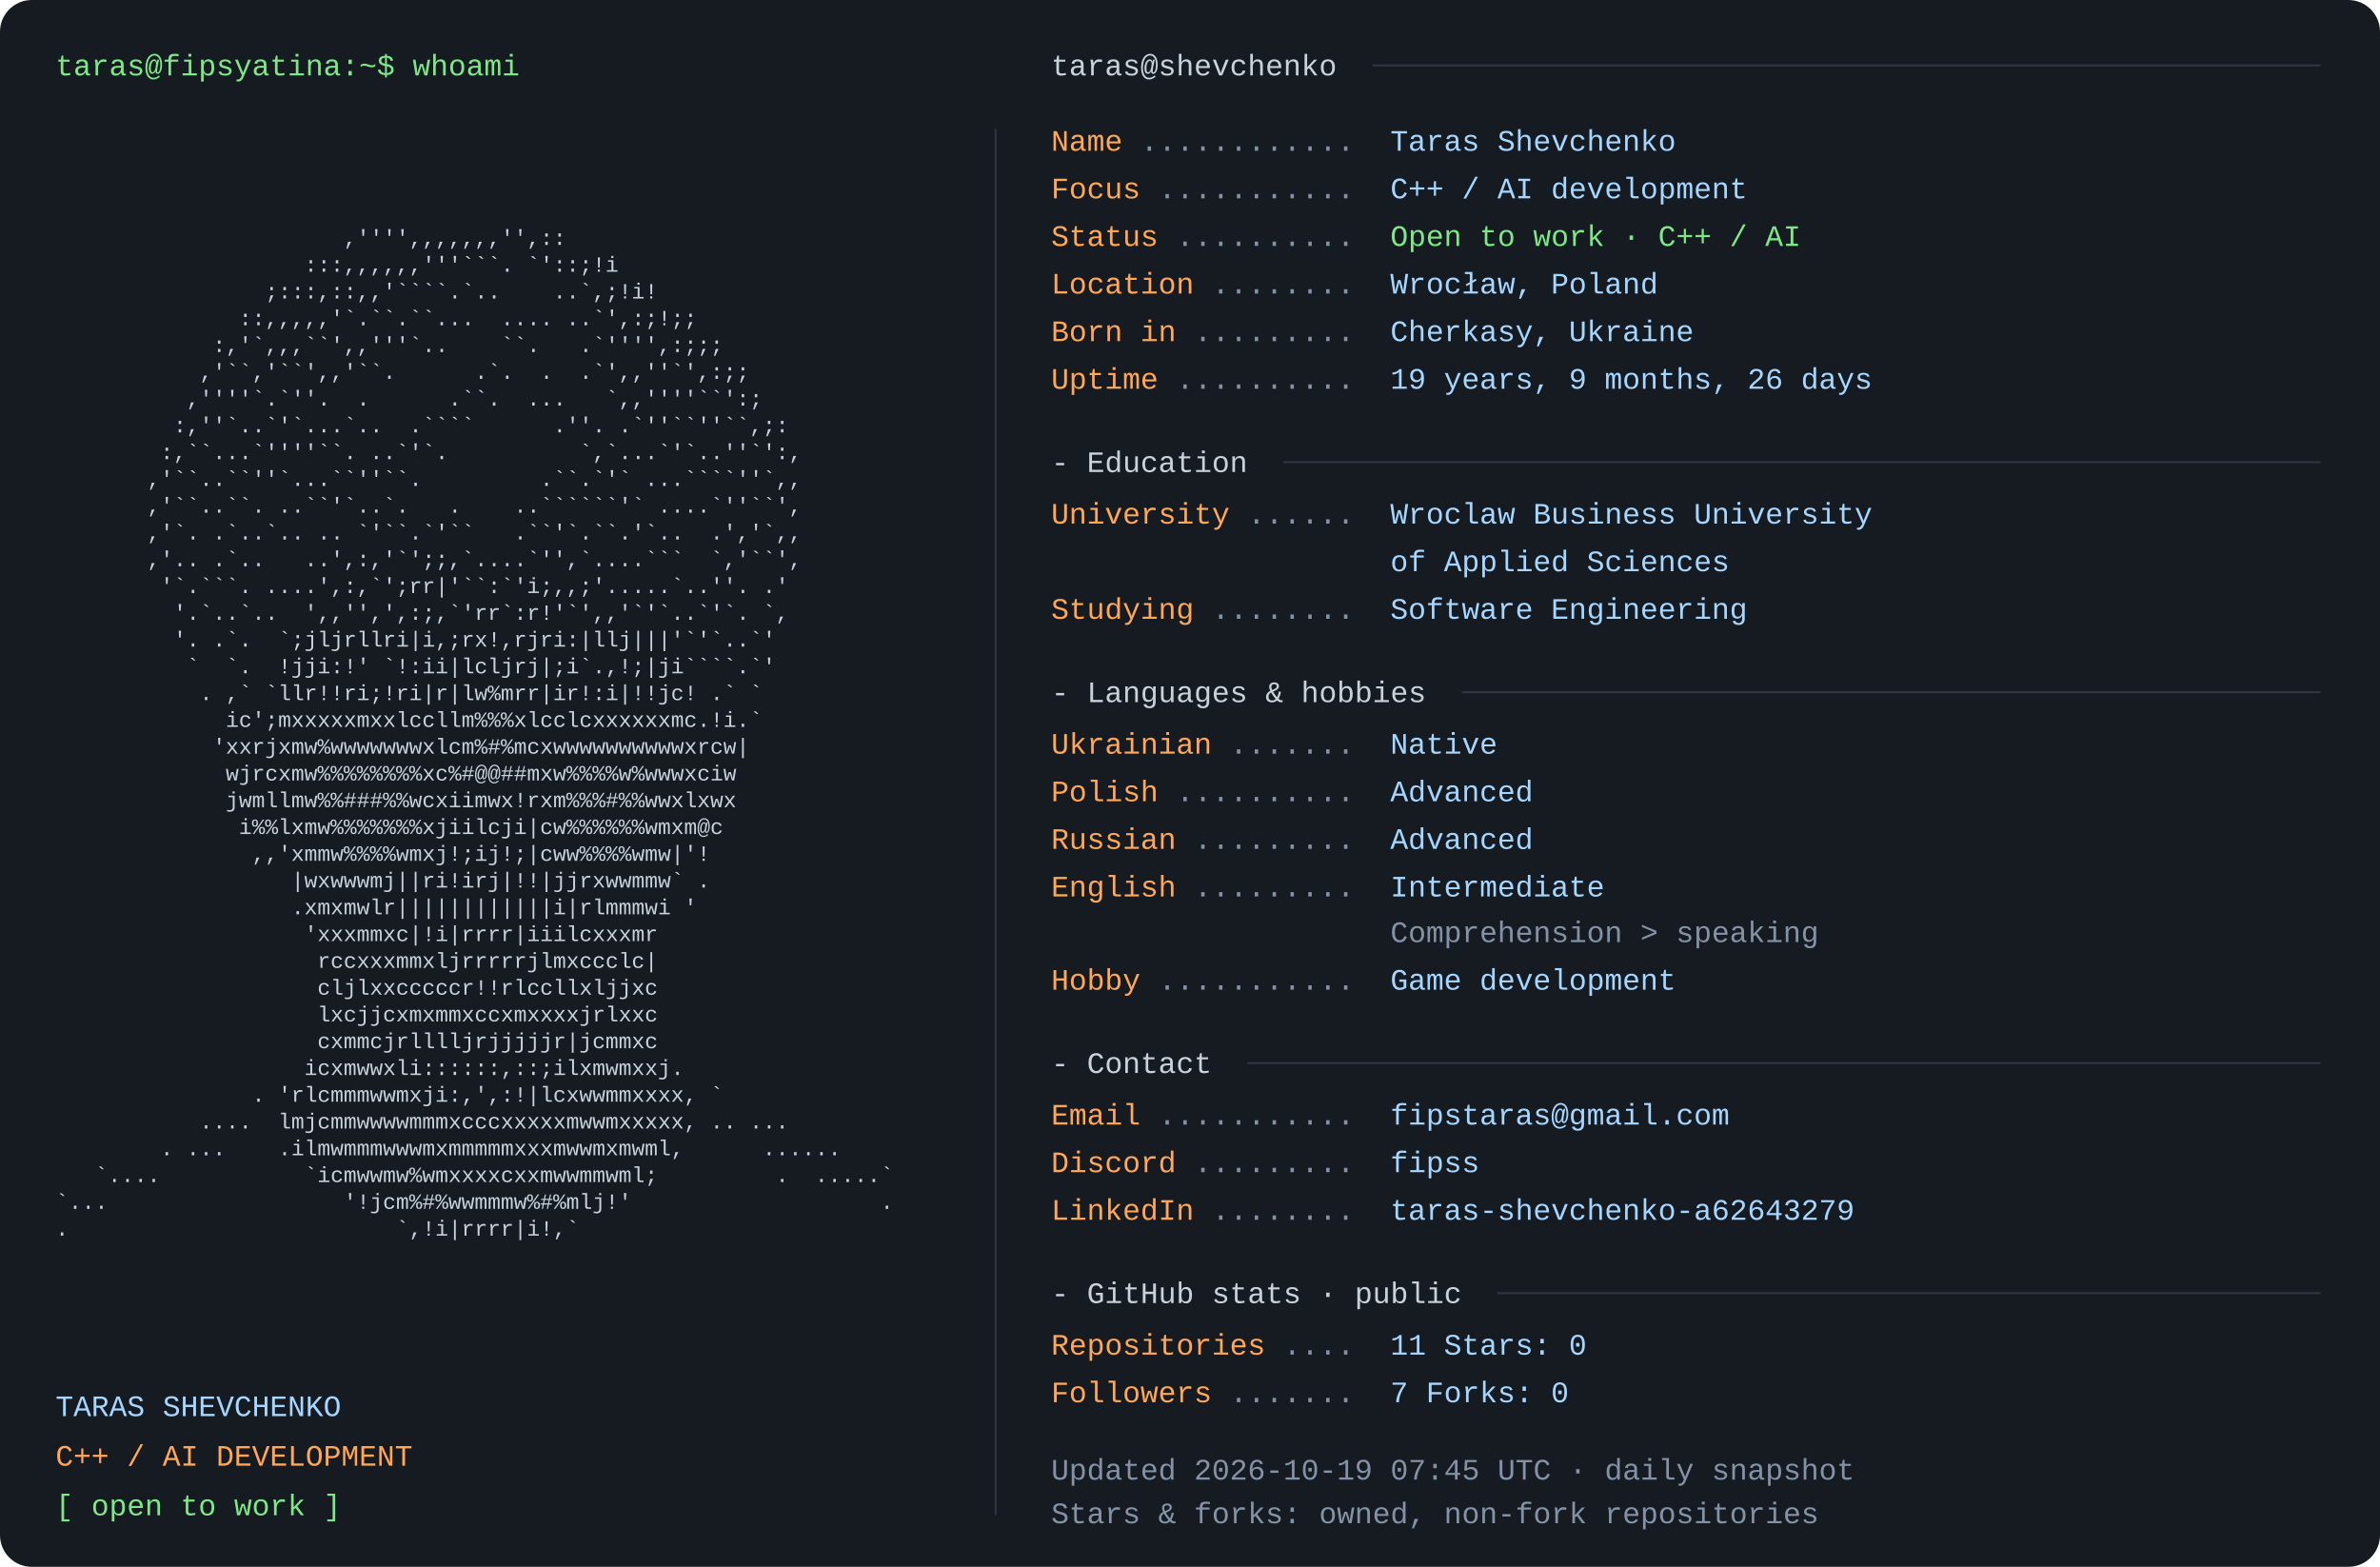
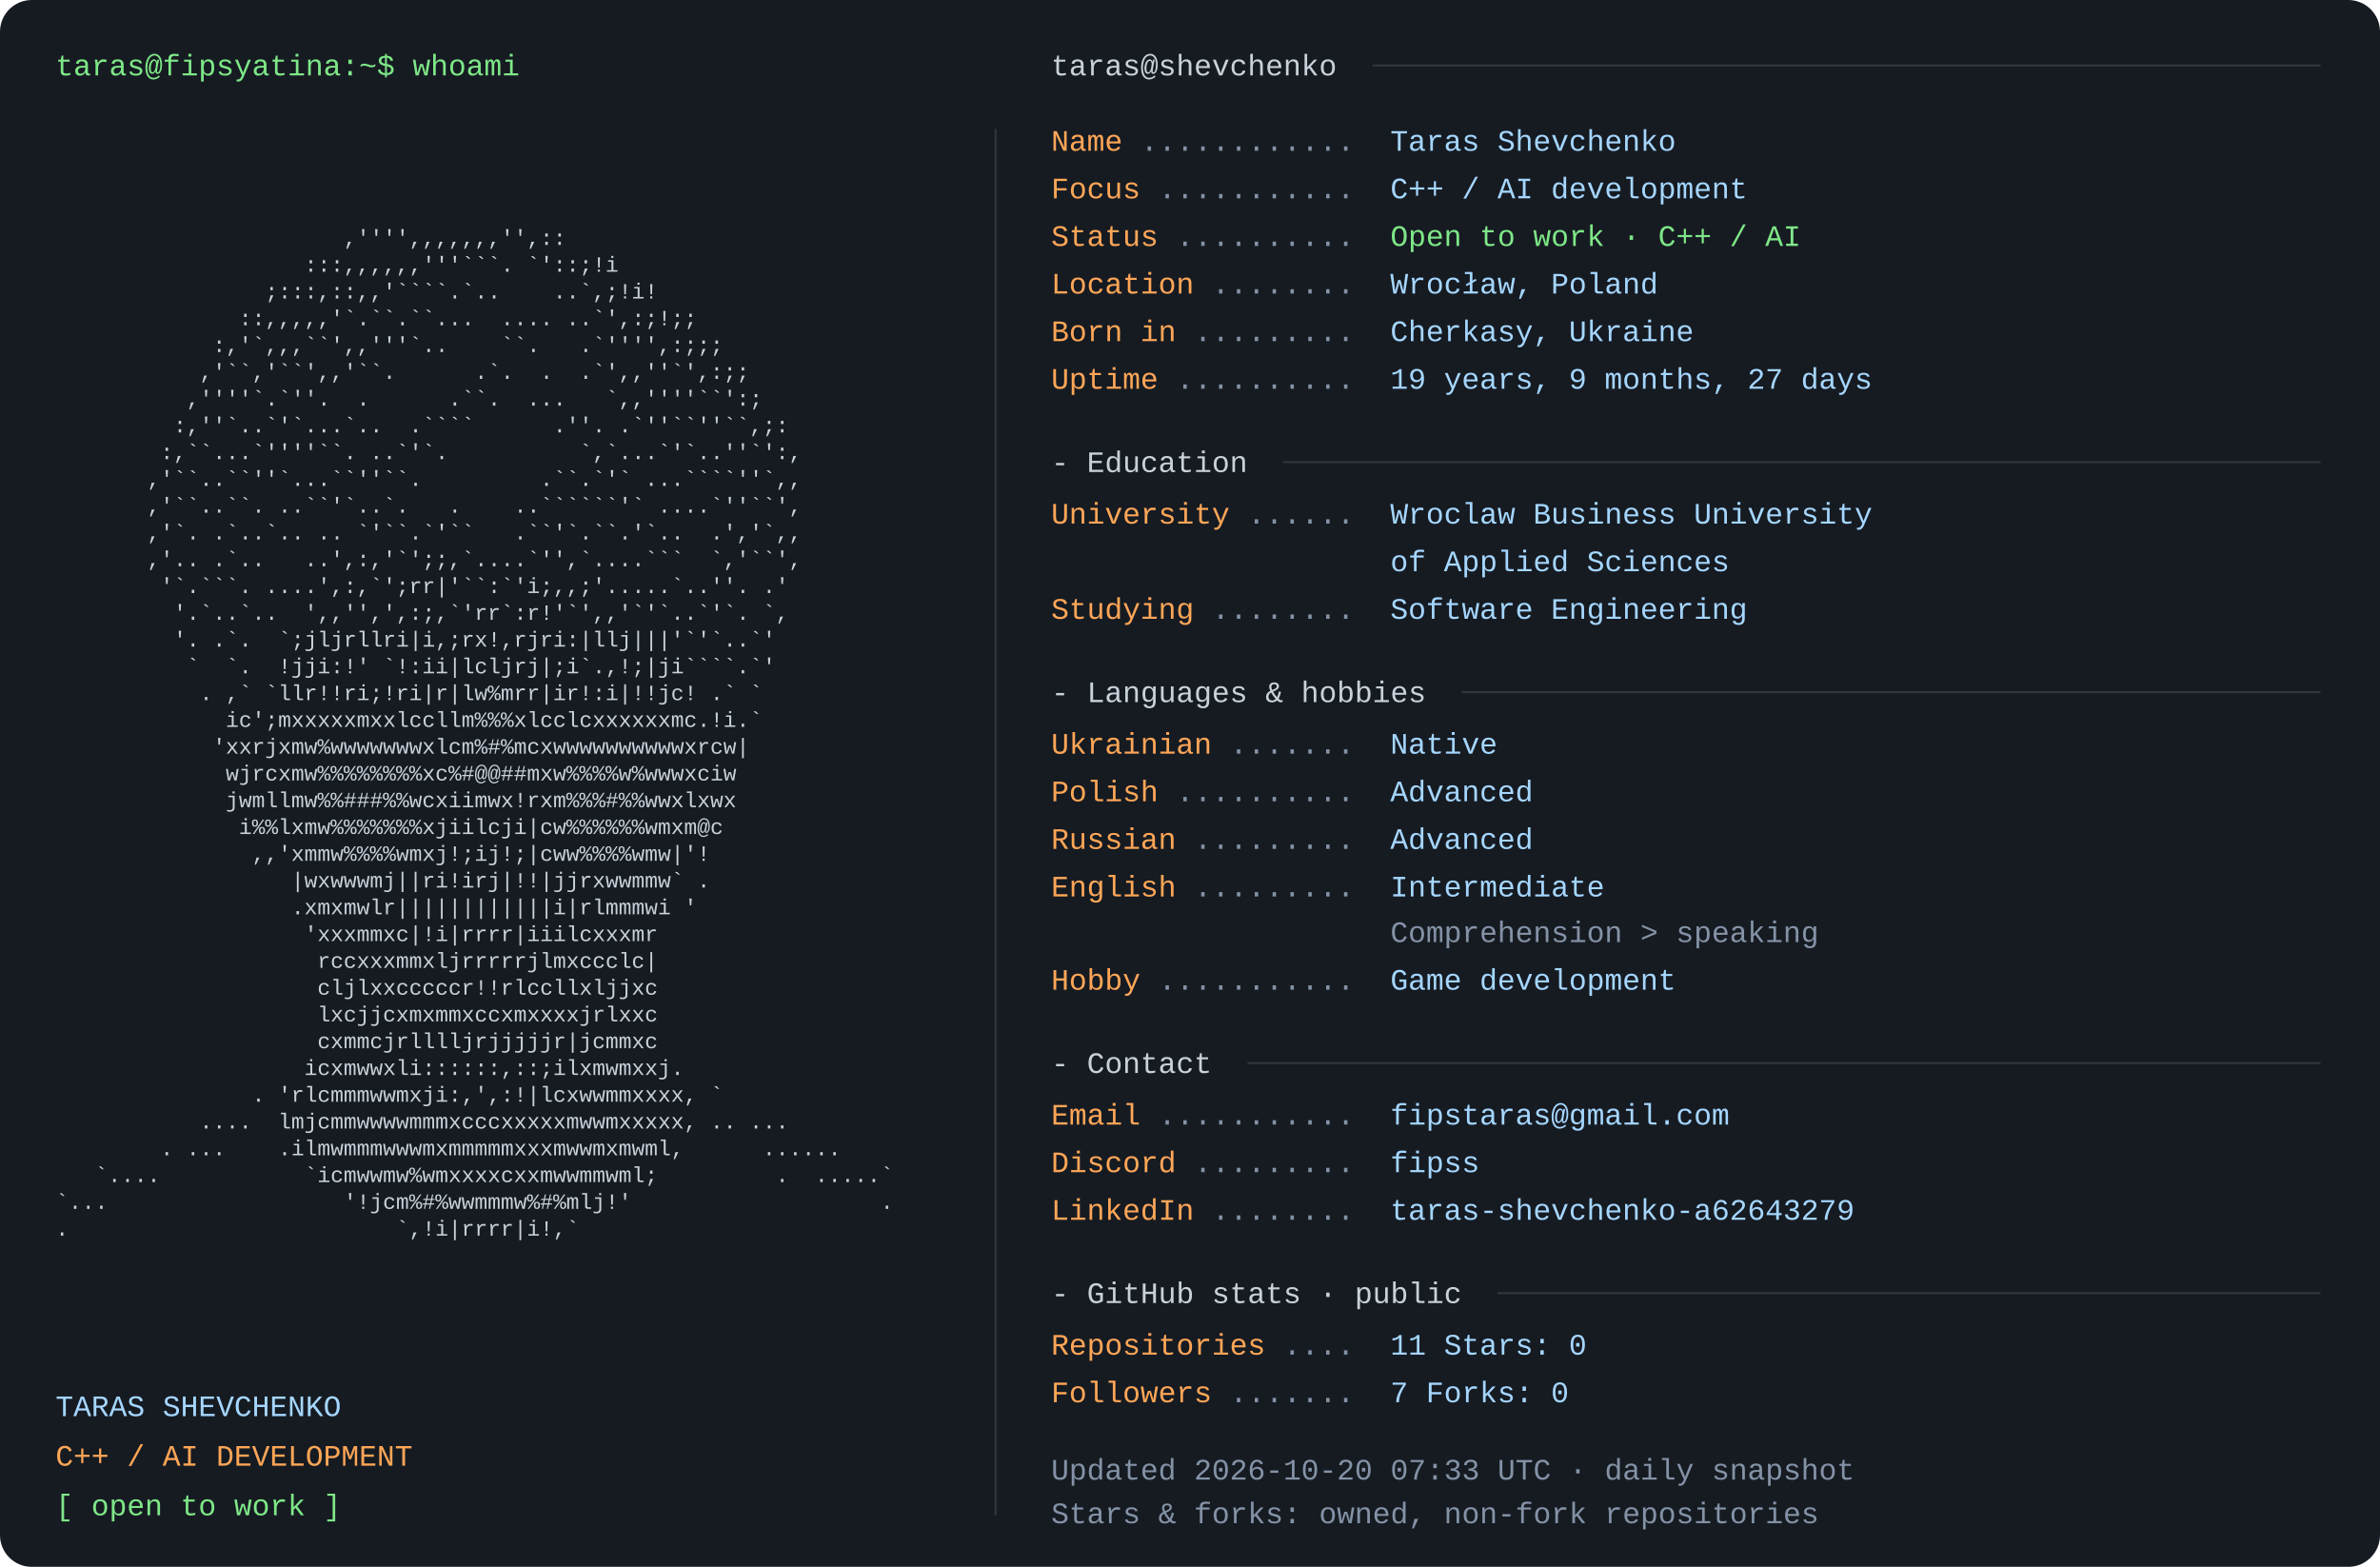
<svg xmlns="http://www.w3.org/2000/svg" width="1200" height="790" viewBox="0 0 1200 790" role="img" aria-labelledby="title desc">
  <rect width="1200" height="790" rx="16" fill="#161b22" />
  <style>text{font-family:Consolas,"Liberation Mono",Menlo,monospace;font-size:15px} .portrait{font-size:11px} text{white-space:pre}</style>
  <text x="28" y="38" fill="#7ee787">taras@fipsyatina:~$ whoami</text>
  <text x="28" y="110.0" fill="#c9d1d9" class="portrait" xml:space="preserve" textLength="460" lengthAdjust="spacingAndGlyphs">                                                                </text>
  <text x="28" y="123.5" fill="#c9d1d9" class="portrait" xml:space="preserve" textLength="460" lengthAdjust="spacingAndGlyphs">                      ,'''',,,,,,,'',::                         </text>
  <text x="28" y="137.0" fill="#c9d1d9" class="portrait" xml:space="preserve" textLength="460" lengthAdjust="spacingAndGlyphs">                   :::,,,,,,'''```. `'::;!i                     </text>
  <text x="28" y="150.5" fill="#c9d1d9" class="portrait" xml:space="preserve" textLength="460" lengthAdjust="spacingAndGlyphs">                ;:::,::,,'````.`..    ..`,;!i!                  </text>
  <text x="28" y="164.0" fill="#c9d1d9" class="portrait" xml:space="preserve" textLength="460" lengthAdjust="spacingAndGlyphs">              ::,,,,,'`.``.``...  .... ..`',:;!;;               </text>
  <text x="28" y="177.5" fill="#c9d1d9" class="portrait" xml:space="preserve" textLength="460" lengthAdjust="spacingAndGlyphs">            :,'`,,,``',,'''`..    ``.   .`'''',:;;;             </text>
  <text x="28" y="191.0" fill="#c9d1d9" class="portrait" xml:space="preserve" textLength="460" lengthAdjust="spacingAndGlyphs">           ,'``,'``',,'``.      .`.  .  .`',,''`',:;;           </text>
  <text x="28" y="204.5" fill="#c9d1d9" class="portrait" xml:space="preserve" textLength="460" lengthAdjust="spacingAndGlyphs">          ,''''`.`''.  .      .``.  ...   `,,''''``':;          </text>
  <text x="28" y="218.0" fill="#c9d1d9" class="portrait" xml:space="preserve" textLength="460" lengthAdjust="spacingAndGlyphs">         :,''`..`'`...`..  .````      .''. .`''``''``,;:        </text>
  <text x="28" y="231.5" fill="#c9d1d9" class="portrait" xml:space="preserve" textLength="460" lengthAdjust="spacingAndGlyphs">        :,``...`''''``. ..`'`.          `,`...`'`..''`':,       </text>
  <text x="28" y="245.0" fill="#c9d1d9" class="portrait" xml:space="preserve" textLength="460" lengthAdjust="spacingAndGlyphs">       ,'``..``''`...``''``.         .``.`'` ...````''`,,       </text>
  <text x="28" y="258.5" fill="#c9d1d9" class="portrait" xml:space="preserve" textLength="460" lengthAdjust="spacingAndGlyphs">       ,'``..``. ..``'`..`.   .    ..``````'` ....`''``',       </text>
  <text x="28" y="272.0" fill="#c9d1d9" class="portrait" xml:space="preserve" textLength="460" lengthAdjust="spacingAndGlyphs">       ,'`. .`..`.. .. `'``.`'``   .``'`.``.'`..  .','`,,       </text>
  <text x="28" y="285.5" fill="#c9d1d9" class="portrait" xml:space="preserve" textLength="460" lengthAdjust="spacingAndGlyphs">       ,'.. .`..   ..',:,'`';;,`....`'',`....```  `,'``',       </text>
  <text x="28" y="299.0" fill="#c9d1d9" class="portrait" xml:space="preserve" textLength="460" lengthAdjust="spacingAndGlyphs">        '`.```. ....',:,`';rr|'``:`'i;,,;'.....`..''. .'        </text>
  <text x="28" y="312.5" fill="#c9d1d9" class="portrait" xml:space="preserve" textLength="460" lengthAdjust="spacingAndGlyphs">         '.`..`..  ',,'',',:;,`'rr`:r!'`',,'`'`..`'`. `,        </text>
  <text x="28" y="326.0" fill="#c9d1d9" class="portrait" xml:space="preserve" textLength="460" lengthAdjust="spacingAndGlyphs">         '. .`.  `;jljrllri|i,;rx!,rjri:|llj|||'`'`..`'         </text>
  <text x="28" y="339.5" fill="#c9d1d9" class="portrait" xml:space="preserve" textLength="460" lengthAdjust="spacingAndGlyphs">          `  `.  !jji:!' `!:ii|lcljrj|;i`.,!;|ji````.`'         </text>
  <text x="28" y="353.0" fill="#c9d1d9" class="portrait" xml:space="preserve" textLength="460" lengthAdjust="spacingAndGlyphs">           . ,` `llr!!ri;!ri|r|lw%mrr|ir!:i|!!jc! .` `          </text>
  <text x="28" y="366.5" fill="#c9d1d9" class="portrait" xml:space="preserve" textLength="460" lengthAdjust="spacingAndGlyphs">             ic';mxxxxxmxxlccllm%%%xlcclcxxxxxxmc.!i.`          </text>
  <text x="28" y="380.0" fill="#c9d1d9" class="portrait" xml:space="preserve" textLength="460" lengthAdjust="spacingAndGlyphs">            'xxrjxmw%wwwwwwwxlcm%#%mcxwwwwwwwwwwxrcw|           </text>
  <text x="28" y="393.5" fill="#c9d1d9" class="portrait" xml:space="preserve" textLength="460" lengthAdjust="spacingAndGlyphs">             wjrcxmw%%%%%%%%xc%#@@##mxw%%%%w%wwwxciw            </text>
  <text x="28" y="407.0" fill="#c9d1d9" class="portrait" xml:space="preserve" textLength="460" lengthAdjust="spacingAndGlyphs">             jwmllmw%%###%%wcxiimwx!rxm%%%#%%wwxlxwx            </text>
  <text x="28" y="420.5" fill="#c9d1d9" class="portrait" xml:space="preserve" textLength="460" lengthAdjust="spacingAndGlyphs">              i%%lxmw%%%%%%%xjiilcji|cw%%%%%%wmxm@c             </text>
  <text x="28" y="434.0" fill="#c9d1d9" class="portrait" xml:space="preserve" textLength="460" lengthAdjust="spacingAndGlyphs">               ,,'xmmw%%%%wmxj!;ij!;|cww%%%%wmw|'!              </text>
  <text x="28" y="447.5" fill="#c9d1d9" class="portrait" xml:space="preserve" textLength="460" lengthAdjust="spacingAndGlyphs">                  |wxwwwmj||ri!irj|!!|jjrxwwmmw` .              </text>
  <text x="28" y="461.0" fill="#c9d1d9" class="portrait" xml:space="preserve" textLength="460" lengthAdjust="spacingAndGlyphs">                  .xmxmwlr||||||||||||i|rlmmmwi '               </text>
  <text x="28" y="474.5" fill="#c9d1d9" class="portrait" xml:space="preserve" textLength="460" lengthAdjust="spacingAndGlyphs">                   'xxxmmxc|!i|rrrr|iiilcxxxmr                  </text>
  <text x="28" y="488.0" fill="#c9d1d9" class="portrait" xml:space="preserve" textLength="460" lengthAdjust="spacingAndGlyphs">                    rccxxxmmxljrrrrrjlmxccclc|                  </text>
  <text x="28" y="501.5" fill="#c9d1d9" class="portrait" xml:space="preserve" textLength="460" lengthAdjust="spacingAndGlyphs">                    cljlxxcccccr!!rlccllxljjxc                  </text>
  <text x="28" y="515.0" fill="#c9d1d9" class="portrait" xml:space="preserve" textLength="460" lengthAdjust="spacingAndGlyphs">                    lxcjjcxmxmmxccxmxxxxjrlxxc                  </text>
  <text x="28" y="528.5" fill="#c9d1d9" class="portrait" xml:space="preserve" textLength="460" lengthAdjust="spacingAndGlyphs">                    cxmmcjrlllljrjjjjjr|jcmmxc                  </text>
  <text x="28" y="542.0" fill="#c9d1d9" class="portrait" xml:space="preserve" textLength="460" lengthAdjust="spacingAndGlyphs">                   icxmwwxli::::::,::;ilxmwmxxj.                </text>
  <text x="28" y="555.5" fill="#c9d1d9" class="portrait" xml:space="preserve" textLength="460" lengthAdjust="spacingAndGlyphs">               . 'rlcmmmwwmxji:,',:!|lcxwwmmxxxx, `             </text>
  <text x="28" y="569.0" fill="#c9d1d9" class="portrait" xml:space="preserve" textLength="460" lengthAdjust="spacingAndGlyphs">           ....  lmjcmmwwwwmmmxcccxxxxxmwwmxxxxx, .. ...        </text>
  <text x="28" y="582.5" fill="#c9d1d9" class="portrait" xml:space="preserve" textLength="460" lengthAdjust="spacingAndGlyphs">        . ...    .ilmwmmmwwwmxmmmmmxxxmwwmxmwml,      ......    </text>
  <text x="28" y="596.0" fill="#c9d1d9" class="portrait" xml:space="preserve" textLength="460" lengthAdjust="spacingAndGlyphs">   `....           `icmwwmw%wmxxxxcxxmwwmmwml;         .  .....`</text>
  <text x="28" y="609.5" fill="#c9d1d9" class="portrait" xml:space="preserve" textLength="460" lengthAdjust="spacingAndGlyphs">`...                  '!jcm%#%wwmmmw%#%mlj!'                   .</text>
  <text x="28" y="623.0" fill="#c9d1d9" class="portrait" xml:space="preserve" textLength="460" lengthAdjust="spacingAndGlyphs">.                         `,!i|rrrr|i!,`                        </text>
  <text x="28" y="636.5" fill="#c9d1d9" class="portrait" xml:space="preserve" textLength="460" lengthAdjust="spacingAndGlyphs">                                                                </text>
  <text x="28" y="714" fill="#a5d6ff">TARAS SHEVCHENKO</text>
  <text x="28" y="739" fill="#ffa657">C++ / AI DEVELOPMENT</text>
  <text x="28" y="764" fill="#7ee787">[ open to work ]</text>
  <path d="M502 65 V764" stroke="#30363d" />
  <text x="530" y="38" fill="#c9d1d9">taras@shevchenko</text>
  <path d="M692 33 H1170" stroke="#30363d" />
  <text x="530" y="76" fill="#ffa657">Name</text>
  <text x="575" y="76" fill="#8492a6"> ............ </text>
  <text x="701" y="76" fill="#a5d6ff">Taras Shevchenko</text>
  <text x="530" y="100" fill="#ffa657">Focus</text>
  <text x="584" y="100" fill="#8492a6"> ........... </text>
  <text x="701" y="100" fill="#a5d6ff">C++ / AI development</text>
  <text x="530" y="124" fill="#ffa657">Status</text>
  <text x="593" y="124" fill="#8492a6"> .......... </text>
  <text x="701" y="124" fill="#7ee787">Open to work · C++ / AI</text>
  <text x="530" y="148" fill="#ffa657">Location</text>
  <text x="611" y="148" fill="#8492a6"> ........ </text>
  <text x="701" y="148" fill="#a5d6ff">Wrocław, Poland</text>
  <text x="530" y="172" fill="#ffa657">Born in</text>
  <text x="602" y="172" fill="#8492a6"> ......... </text>
  <text x="701" y="172" fill="#a5d6ff">Cherkasy, Ukraine</text>
  <text x="530" y="196" fill="#ffa657">Uptime</text>
  <text x="593" y="196" fill="#8492a6"> .......... </text>
-   <text x="701" y="196" fill="#a5d6ff">19 years, 9 months, 26 days</text>
+   <text x="701" y="196" fill="#a5d6ff">19 years, 9 months, 27 days</text>
  <text x="530" y="238" fill="#c9d1d9">- Education</text>
  <path d="M647 233 H1170" stroke="#30363d" />
  <text x="530" y="264" fill="#ffa657">University</text>
  <text x="629" y="264" fill="#8492a6"> ...... </text>
  <text x="701" y="264" fill="#a5d6ff">Wroclaw Business University</text>
  <text x="701" y="288" fill="#a5d6ff">of Applied Sciences</text>
  <text x="530" y="312" fill="#ffa657">Studying</text>
  <text x="611" y="312" fill="#8492a6"> ........ </text>
  <text x="701" y="312" fill="#a5d6ff">Software Engineering</text>
  <text x="530" y="354" fill="#c9d1d9">- Languages &amp; hobbies</text>
  <path d="M737 349 H1170" stroke="#30363d" />
  <text x="530" y="380" fill="#ffa657">Ukrainian</text>
  <text x="620" y="380" fill="#8492a6"> ....... </text>
  <text x="701" y="380" fill="#a5d6ff">Native</text>
  <text x="530" y="404" fill="#ffa657">Polish</text>
  <text x="593" y="404" fill="#8492a6"> .......... </text>
  <text x="701" y="404" fill="#a5d6ff">Advanced</text>
  <text x="530" y="428" fill="#ffa657">Russian</text>
  <text x="602" y="428" fill="#8492a6"> ......... </text>
  <text x="701" y="428" fill="#a5d6ff">Advanced</text>
  <text x="530" y="452" fill="#ffa657">English</text>
  <text x="602" y="452" fill="#8492a6"> ......... </text>
  <text x="701" y="452" fill="#a5d6ff">Intermediate</text>
  <text x="701" y="475" fill="#8492a6">Comprehension &gt; speaking</text>
  <text x="530" y="499" fill="#ffa657">Hobby</text>
  <text x="584" y="499" fill="#8492a6"> ........... </text>
  <text x="701" y="499" fill="#a5d6ff">Game development</text>
  <text x="530" y="541" fill="#c9d1d9">- Contact</text>
  <path d="M629 536 H1170" stroke="#30363d" />
  <text x="530" y="567" fill="#ffa657">Email</text>
  <text x="584" y="567" fill="#8492a6"> ........... </text>
  <text x="701" y="567" fill="#a5d6ff">fipstaras@gmail.com</text>
  <text x="530" y="591" fill="#ffa657">Discord</text>
  <text x="602" y="591" fill="#8492a6"> ......... </text>
  <text x="701" y="591" fill="#a5d6ff">fipss</text>
  <text x="530" y="615" fill="#ffa657">LinkedIn</text>
  <text x="611" y="615" fill="#8492a6"> ........ </text>
  <text x="701" y="615" fill="#a5d6ff">taras-shevchenko-a62643279</text>
  <text x="530" y="657" fill="#c9d1d9">- GitHub stats · public</text>
  <path d="M755 652 H1170" stroke="#30363d" />
  <text x="530" y="683" fill="#ffa657">Repositories</text>
  <text x="647" y="683" fill="#8492a6"> .... </text>
  <text x="701" y="683" fill="#a5d6ff">11       Stars: 0</text>
  <text x="530" y="707" fill="#ffa657">Followers</text>
  <text x="620" y="707" fill="#8492a6"> ....... </text>
  <text x="701" y="707" fill="#a5d6ff">7       Forks: 0</text>
-   <text x="530" y="746" fill="#8492a6">Updated 2026-10-19 07:45 UTC · daily snapshot</text>
+   <text x="530" y="746" fill="#8492a6">Updated 2026-10-20 07:33 UTC · daily snapshot</text>
  <text x="530" y="768" fill="#8492a6">Stars &amp; forks: owned, non-fork repositories</text>
</svg>
